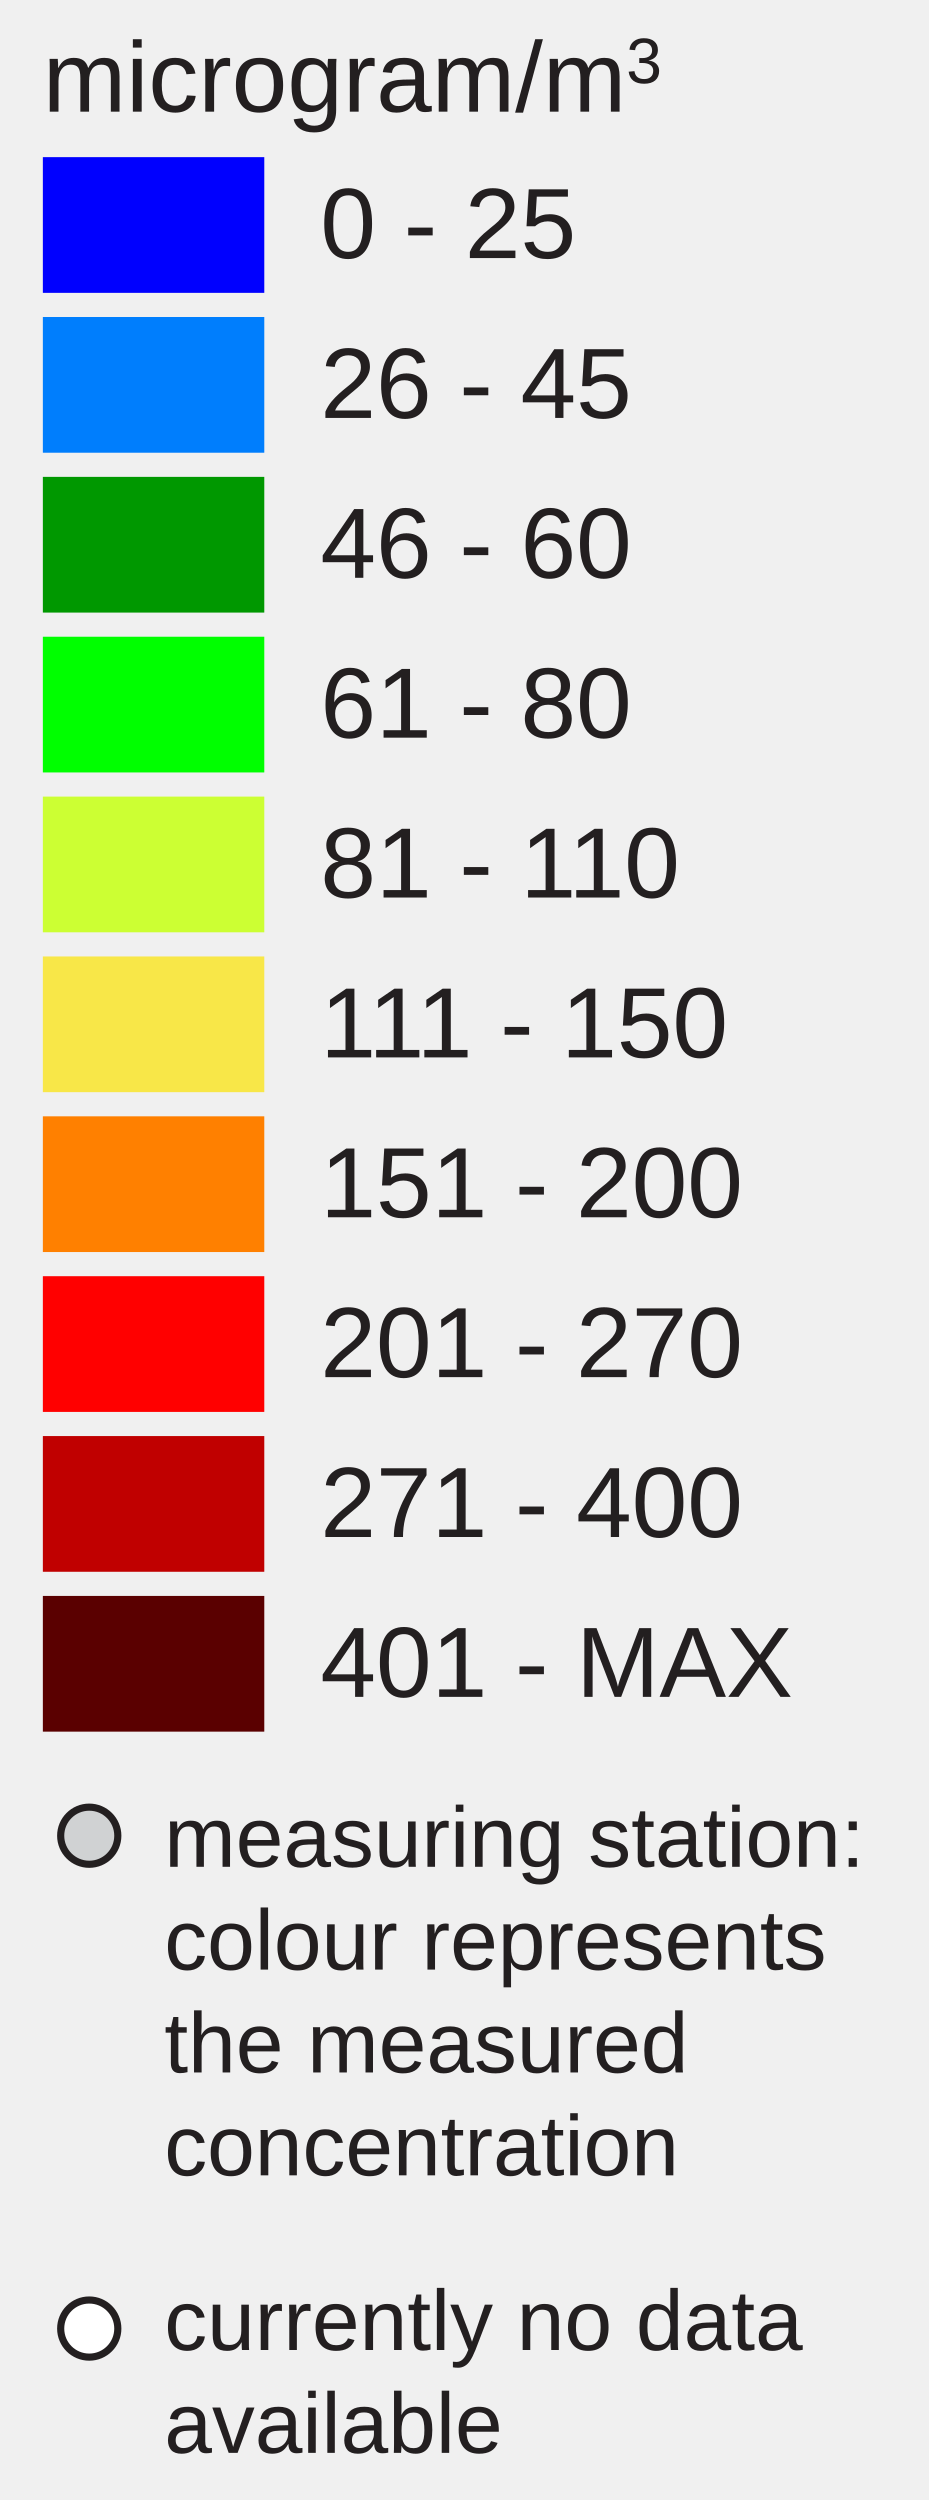
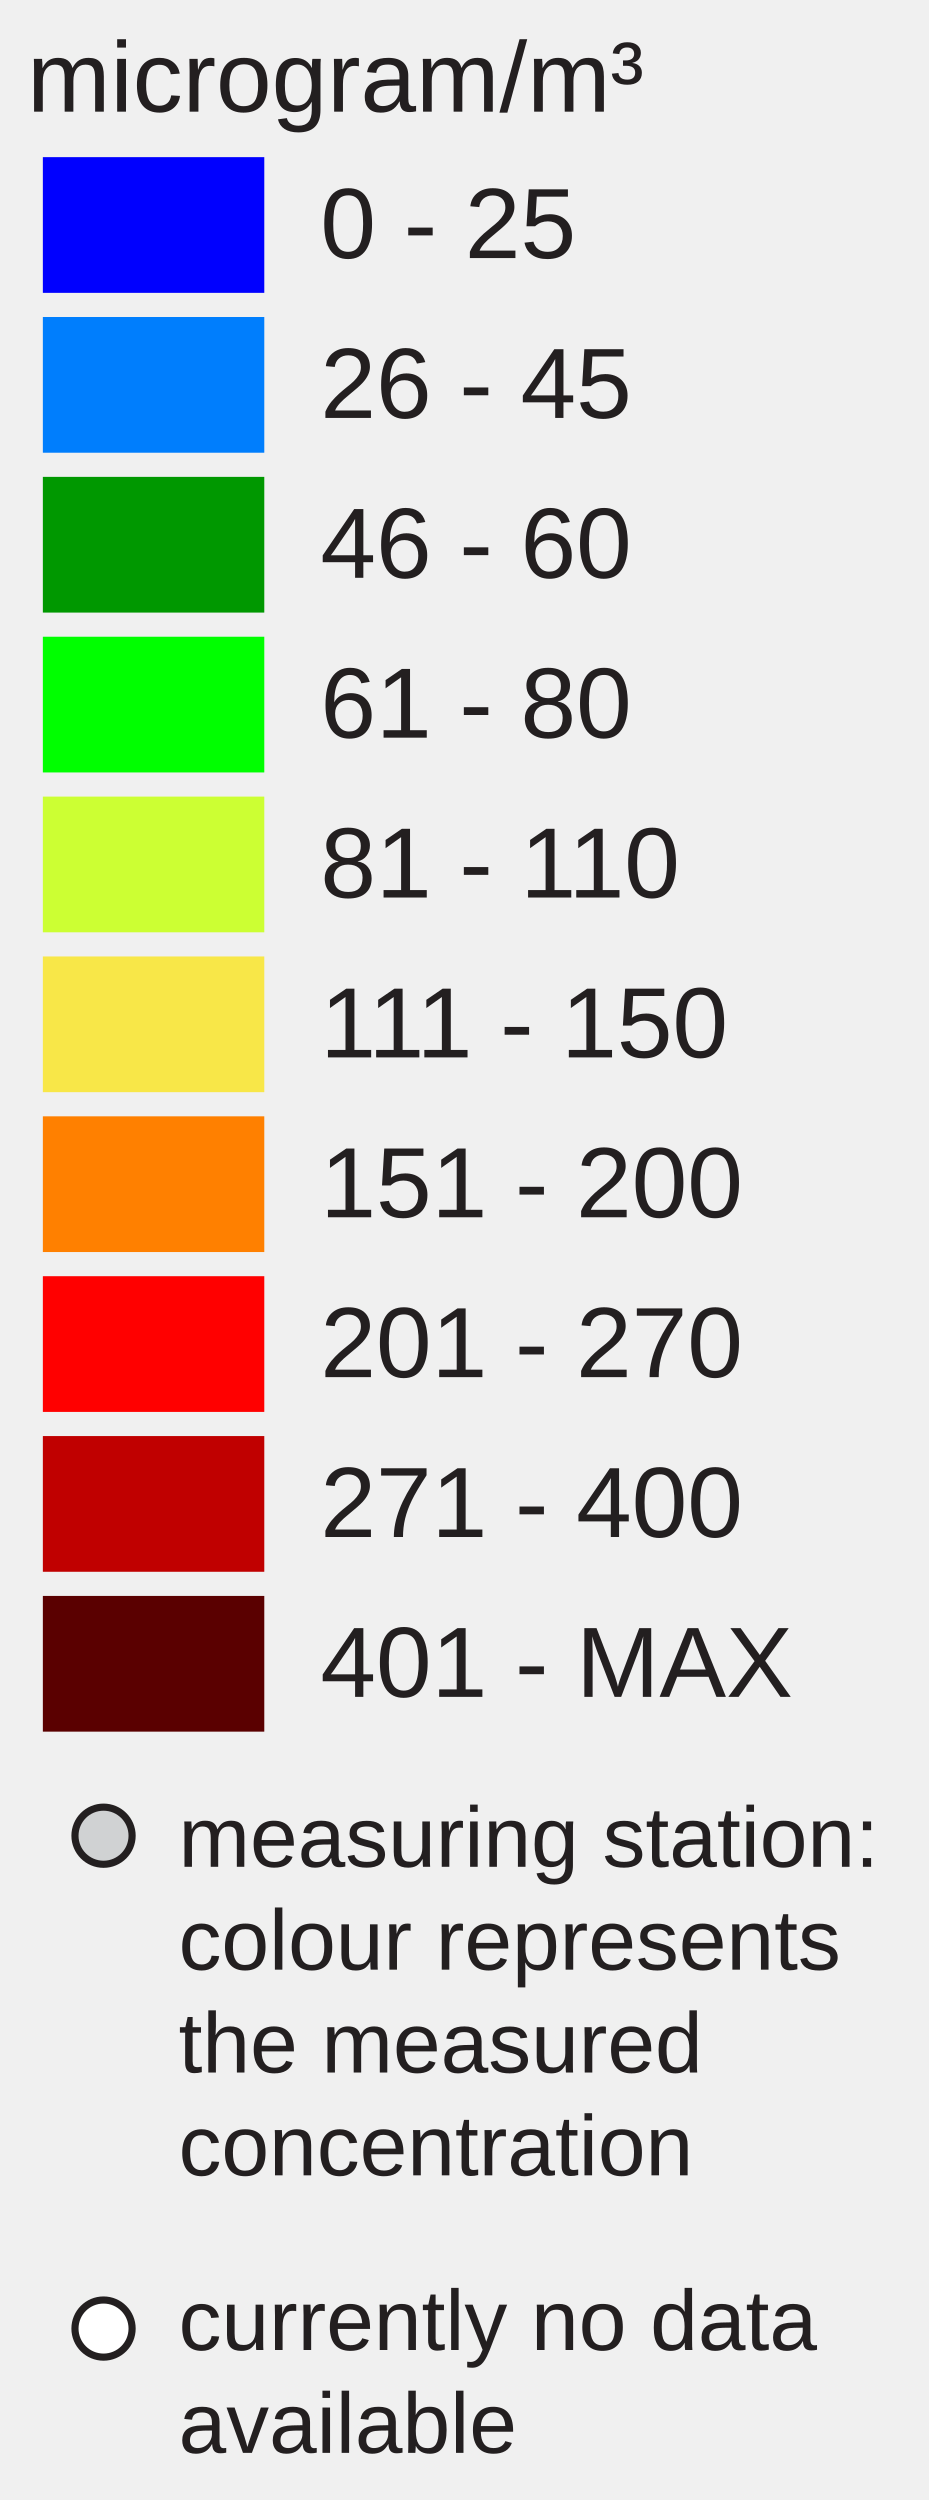
<svg xmlns="http://www.w3.org/2000/svg" version="1.1" id="Layer_1" x="0px" y="0px" width="130px" height="350px" viewBox="0 0 130 350" enable-background="new 0 0 130 350" xml:space="preserve">
+   <rect x="6" y="22" fill="#0000FF" width="31" height="19" />
+   <rect x="6" y="44.381" fill="#007EFD" width="31" height="19" />
+   <rect x="6" y="66.762" fill="#009800" width="31" height="19" />
+   <rect x="6" y="89.143" fill="#00FF00" width="31" height="19" />
+   <rect x="6" y="111.524" fill="#CCFF33" width="31" height="19" />
+   <rect x="6" y="133.905" fill="#F8E748" width="31" height="19" />
+   <rect x="6" y="156.286" fill="#FF8000" width="31" height="19" />
+   <rect x="6" y="178.668" fill="#FF0000" width="31" height="19" />
+   <rect x="6" y="201.049" fill="#C00000" width="31" height="19" />
+   <rect x="6" y="223.43" fill="#5A0000" width="31" height="19" />
  <text transform="matrix(1 0 0 1 44.853 36.1304)" fill="#231F20" font-family="Arial" font-size="14">0 - 25</text>
  <text transform="matrix(1 0 0 1 44.853 58.5112)" fill="#231F20" font-family="Arial" font-size="14">26 - 45</text>
  <text transform="matrix(1 0 0 1 44.853 80.8926)" fill="#231F20" font-family="Arial" font-size="14">46 - 60</text>
  <text transform="matrix(1 0 0 1 44.853 103.2734)" fill="#231F20" font-family="Arial" font-size="14">61 - 80</text>
  <text transform="matrix(1 0 0 1 44.853 125.6548)" fill="#231F20" font-family="Arial" font-size="14">81 - 110</text>
  <text transform="matrix(1 0 0 1 44.853 148.0352)" fill="#231F20" font-family="Arial" font-size="14">111 - 150</text>
  <text transform="matrix(1 0 0 1 44.853 170.417)" fill="#231F20" font-family="Arial" font-size="14">151 - 200</text>
  <text transform="matrix(1 0 0 1 44.853 192.7988)" fill="#231F20" font-family="Arial" font-size="14">201 - 270</text>
  <text transform="matrix(1 0 0 1 44.853 215.1797)" fill="#231F20" font-family="Arial" font-size="14">271 - 400</text>
  <text transform="matrix(1 0 0 1 44.853 237.5605)" fill="#231F20" font-family="Arial" font-size="14">401 - MAX</text>
-   <text transform="matrix(1 0 0 1 6 15.6313)">
-     <tspan x="0" y="0" fill="#231F20" font-family="Arial" font-size="14">microgram/m</tspan>
-     <tspan x="81.669" y="-4" fill="#231F20" font-family="Arial" font-size="9">3</tspan>
-   </text>
-   <circle fill="#D0D2D3" stroke="#231F20" stroke-miterlimit="10" cx="12.495" cy="257" r="4" />
-   <circle fill="#FFFFFF" stroke="#231F20" stroke-miterlimit="10" cx="12.495" cy="326" r="4" />
-   <text transform="matrix(1 0 0 1 23 261.3477)">
-     <tspan x="0" y="0" fill="#231F20" font-family="Arial" font-size="12">measuring station: </tspan>
-     <tspan x="0" y="14.4" fill="#231F20" font-family="Arial" font-size="12">colour represents </tspan>
-     <tspan x="0" y="28.8" fill="#231F20" font-family="Arial" font-size="12">the measured </tspan>
-     <tspan x="0" y="43.2" fill="#231F20" font-family="Arial" font-size="12">concentration</tspan>
-   </text>
-   <text transform="matrix(1 0 0 1 23 329)">
-     <tspan x="0" y="0" fill="#231F20" font-family="Arial" font-size="12">currently no data </tspan>
-     <tspan x="0" y="14.4" fill="#231F20" font-family="Arial" font-size="12">available</tspan>
-   </text>
-   <g>
-     <rect x="6" y="22" fill="#0000FF" width="31" height="19" />
-     <rect x="6" y="44.381" fill="#007EFD" width="31" height="19" />
-     <rect x="6" y="66.762" fill="#009800" width="31" height="19" />
-     <rect x="6" y="89.143" fill="#00FF00" width="31" height="19" />
-     <rect x="6" y="111.524" fill="#CCFF33" width="31" height="19" />
-     <rect x="6" y="133.905" fill="#F8E748" width="31" height="19" />
-     <rect x="6" y="156.286" fill="#FF8000" width="31" height="19" />
-     <rect x="6" y="178.668" fill="#FF0000" width="31" height="19" />
-     <rect x="6" y="201.049" fill="#C00000" width="31" height="19" />
-     <rect x="6" y="223.43" fill="#5A0000" width="31" height="19" />
-   </g>
+   <text font-size="14" font-family="Arial" transform="translate(3.8027 15.631)" fill="#231F20">microgram/m³</text>
+   <circle fill="#D0D2D3" stroke="#231F20" stroke-miterlimit="10" cx="14.495" cy="257" r="4" />
+   <circle fill="#FFFFFF" stroke="#231F20" stroke-miterlimit="10" cx="14.495" cy="326" r="4" />
+   <text font-size="12" font-family="Arial" transform="translate(25 261.35)" fill="#231F20">measuring station:</text>
+   <text font-size="12" font-family="Arial" transform="translate(25 275.75)" fill="#231F20">colour represents</text>
+   <text font-size="12" font-family="Arial" transform="translate(25 290.15)" fill="#231F20">the measured</text>
+   <text font-size="12" font-family="Arial" transform="translate(25 304.55)" fill="#231F20">concentration</text>
+   <text font-size="12" font-family="Arial" transform="translate(25 329)" fill="#231F20">currently no data</text>
+   <text font-size="12" font-family="Arial" transform="translate(25 343.4)" fill="#231F20">available</text>
</svg>
